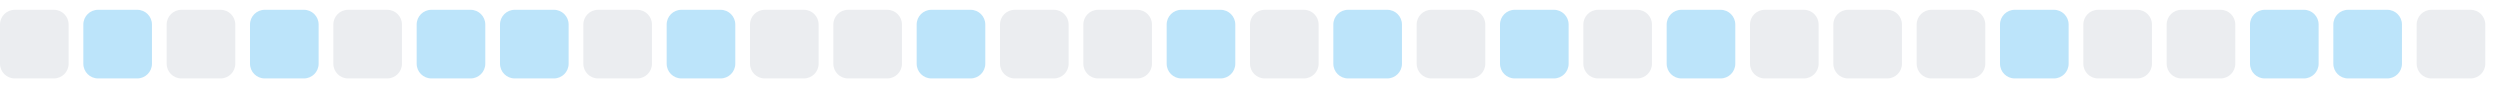
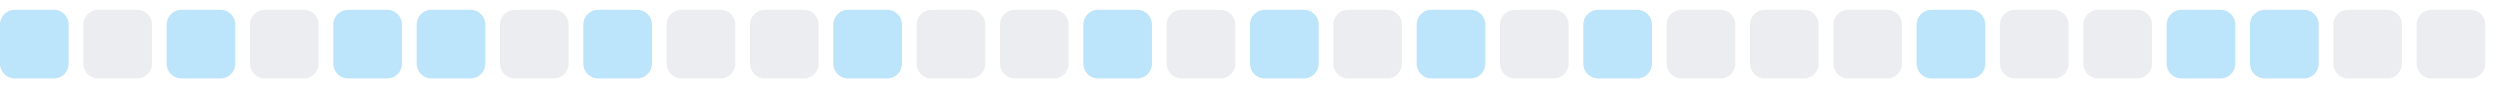
<svg xmlns="http://www.w3.org/2000/svg" width="255" height="9">
  <style>
        .level0 { fill: #ebedf0; }
        .level1 { fill: #bce4fa; }
        .level2 { fill: #75c7f7; }
        .level3 { fill: #30a9f2; }
        .level4 { fill: #008ee6; }
        @media (prefers-color-scheme: dark) {
          .level0 { fill: #161b22; }
          .level1 { fill: #0b3b5c; }
          .level2 { fill: #0a6299; }
          .level3 { fill: #008ee6; }
          .level4 { fill: #5bc4ff; }
        }
      </style>
-   <rect x="0.0" y="1" width="7" height="7" rx="1.5" ry="1.5" class="level0" />
-   <rect x="8.5" y="1" width="7" height="7" rx="1.5" ry="1.5" class="level1" />
-   <rect x="17.0" y="1" width="7" height="7" rx="1.5" ry="1.5" class="level0" />
-   <rect x="25.5" y="1" width="7" height="7" rx="1.5" ry="1.5" class="level1" />
-   <rect x="34.0" y="1" width="7" height="7" rx="1.5" ry="1.5" class="level0" />
+   <rect x="0.0" y="1" width="7" height="7" rx="1.5" ry="1.5" class="level1" />
+   <rect x="8.5" y="1" width="7" height="7" rx="1.5" ry="1.5" class="level0" />
+   <rect x="17.0" y="1" width="7" height="7" rx="1.5" ry="1.5" class="level1" />
+   <rect x="25.5" y="1" width="7" height="7" rx="1.5" ry="1.5" class="level0" />
+   <rect x="34.0" y="1" width="7" height="7" rx="1.5" ry="1.5" class="level1" />
  <rect x="42.5" y="1" width="7" height="7" rx="1.5" ry="1.5" class="level1" />
-   <rect x="51.0" y="1" width="7" height="7" rx="1.5" ry="1.5" class="level1" />
-   <rect x="59.5" y="1" width="7" height="7" rx="1.5" ry="1.5" class="level0" />
-   <rect x="68.0" y="1" width="7" height="7" rx="1.5" ry="1.5" class="level1" />
+   <rect x="51.0" y="1" width="7" height="7" rx="1.5" ry="1.5" class="level0" />
+   <rect x="59.5" y="1" width="7" height="7" rx="1.5" ry="1.5" class="level1" />
+   <rect x="68.0" y="1" width="7" height="7" rx="1.5" ry="1.5" class="level0" />
  <rect x="76.5" y="1" width="7" height="7" rx="1.5" ry="1.5" class="level0" />
-   <rect x="85.0" y="1" width="7" height="7" rx="1.5" ry="1.5" class="level0" />
-   <rect x="93.5" y="1" width="7" height="7" rx="1.5" ry="1.5" class="level1" />
+   <rect x="85.0" y="1" width="7" height="7" rx="1.5" ry="1.5" class="level1" />
+   <rect x="93.5" y="1" width="7" height="7" rx="1.5" ry="1.5" class="level0" />
  <rect x="102.0" y="1" width="7" height="7" rx="1.5" ry="1.5" class="level0" />
-   <rect x="110.5" y="1" width="7" height="7" rx="1.5" ry="1.5" class="level0" />
-   <rect x="119.0" y="1" width="7" height="7" rx="1.5" ry="1.5" class="level1" />
-   <rect x="127.5" y="1" width="7" height="7" rx="1.5" ry="1.5" class="level0" />
-   <rect x="136.0" y="1" width="7" height="7" rx="1.5" ry="1.5" class="level1" />
-   <rect x="144.5" y="1" width="7" height="7" rx="1.5" ry="1.5" class="level0" />
-   <rect x="153.0" y="1" width="7" height="7" rx="1.5" ry="1.5" class="level1" />
-   <rect x="161.5" y="1" width="7" height="7" rx="1.5" ry="1.5" class="level0" />
-   <rect x="170.0" y="1" width="7" height="7" rx="1.5" ry="1.5" class="level1" />
+   <rect x="110.5" y="1" width="7" height="7" rx="1.5" ry="1.5" class="level1" />
+   <rect x="119.0" y="1" width="7" height="7" rx="1.5" ry="1.5" class="level0" />
+   <rect x="127.5" y="1" width="7" height="7" rx="1.5" ry="1.5" class="level1" />
+   <rect x="136.0" y="1" width="7" height="7" rx="1.5" ry="1.5" class="level0" />
+   <rect x="144.5" y="1" width="7" height="7" rx="1.5" ry="1.5" class="level1" />
+   <rect x="153.0" y="1" width="7" height="7" rx="1.5" ry="1.5" class="level0" />
+   <rect x="161.5" y="1" width="7" height="7" rx="1.5" ry="1.5" class="level1" />
+   <rect x="170.0" y="1" width="7" height="7" rx="1.5" ry="1.5" class="level0" />
  <rect x="178.5" y="1" width="7" height="7" rx="1.5" ry="1.5" class="level0" />
  <rect x="187.0" y="1" width="7" height="7" rx="1.5" ry="1.5" class="level0" />
-   <rect x="195.5" y="1" width="7" height="7" rx="1.5" ry="1.5" class="level0" />
-   <rect x="204.0" y="1" width="7" height="7" rx="1.5" ry="1.5" class="level1" />
+   <rect x="195.5" y="1" width="7" height="7" rx="1.5" ry="1.5" class="level1" />
+   <rect x="204.0" y="1" width="7" height="7" rx="1.5" ry="1.5" class="level0" />
  <rect x="212.5" y="1" width="7" height="7" rx="1.5" ry="1.5" class="level0" />
-   <rect x="221.0" y="1" width="7" height="7" rx="1.5" ry="1.5" class="level0" />
+   <rect x="221.0" y="1" width="7" height="7" rx="1.5" ry="1.5" class="level1" />
  <rect x="229.5" y="1" width="7" height="7" rx="1.5" ry="1.5" class="level1" />
-   <rect x="238.0" y="1" width="7" height="7" rx="1.5" ry="1.5" class="level1" />
+   <rect x="238.0" y="1" width="7" height="7" rx="1.5" ry="1.5" class="level0" />
  <rect x="246.5" y="1" width="7" height="7" rx="1.5" ry="1.5" class="level0" />
</svg>
